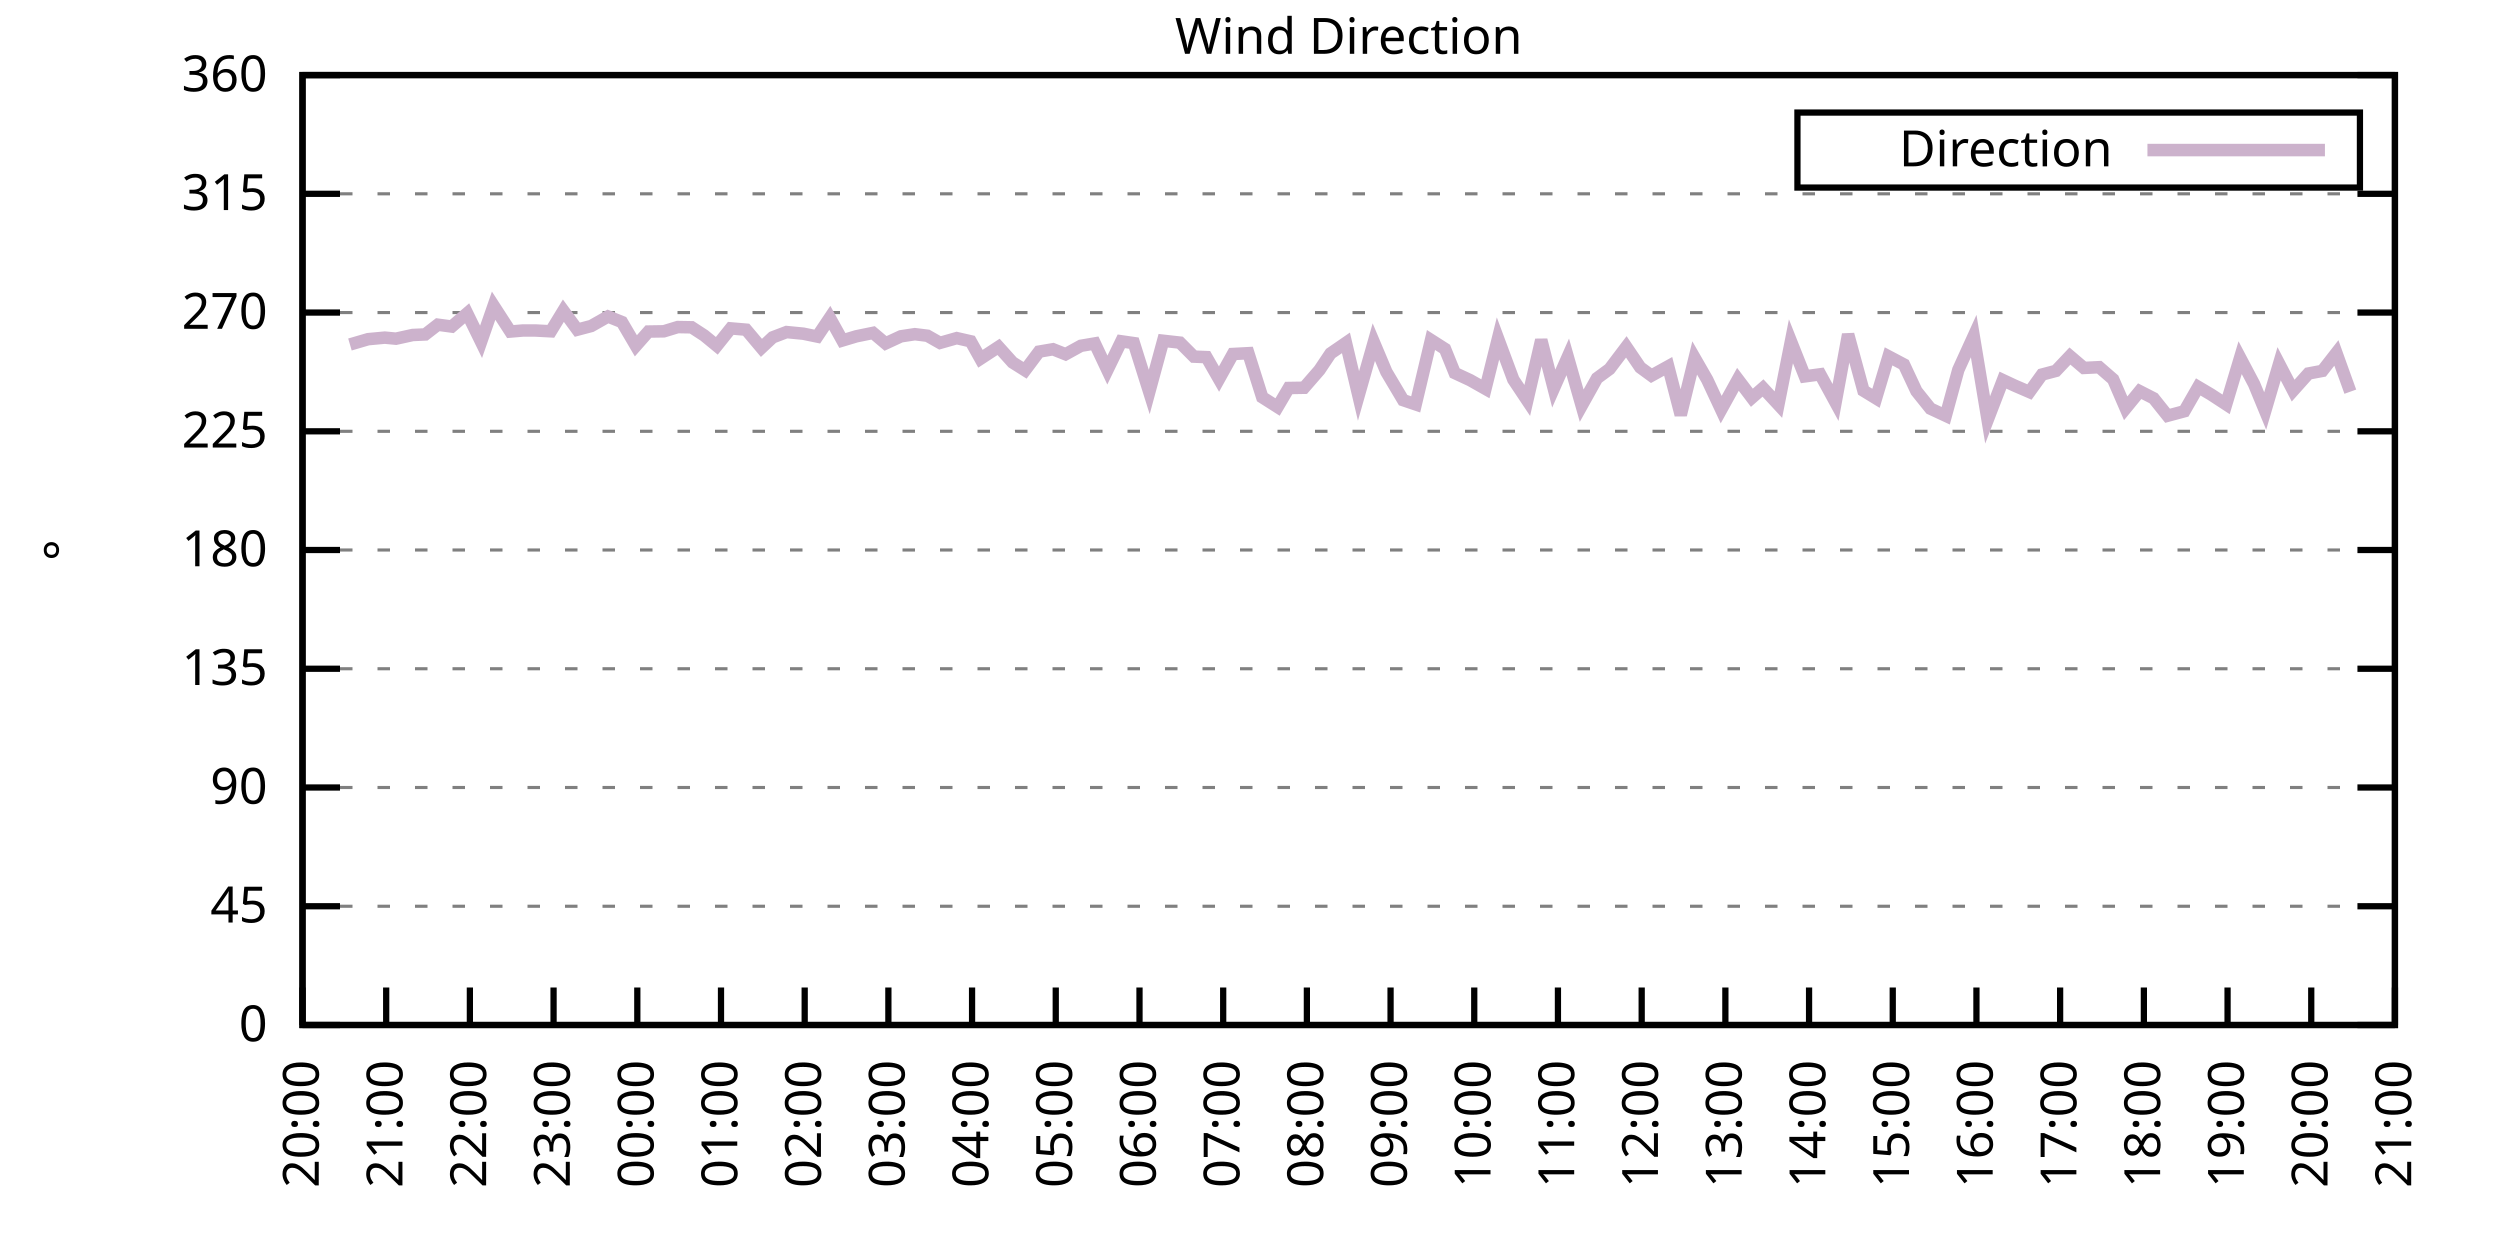
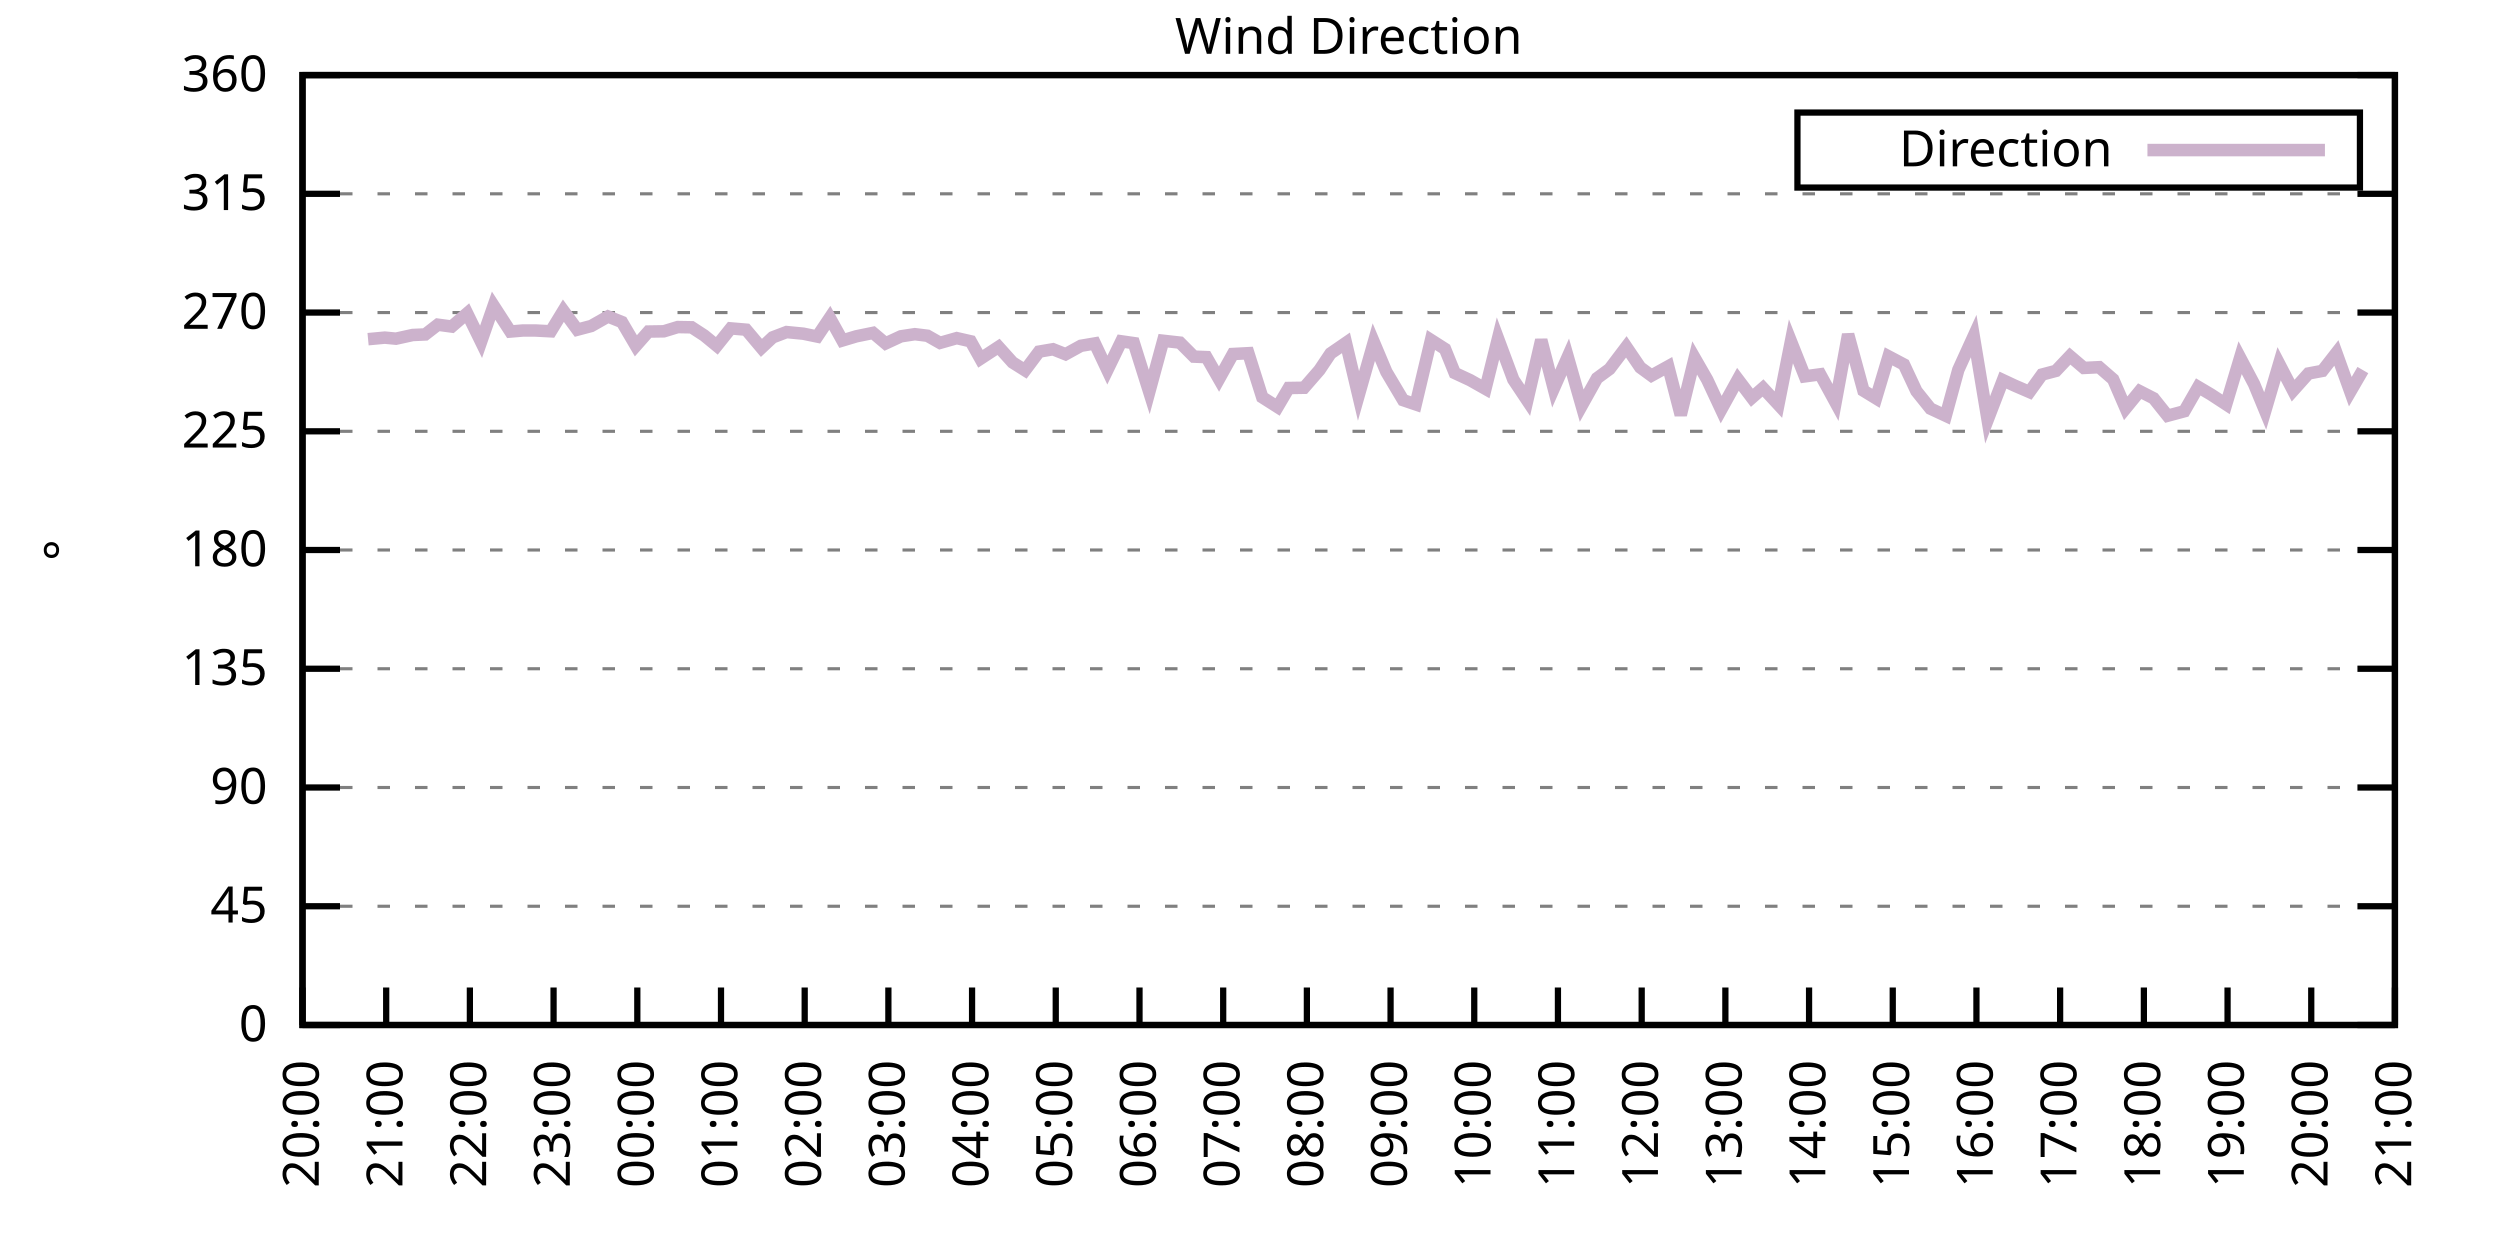
<svg xmlns="http://www.w3.org/2000/svg" xmlns:xlink="http://www.w3.org/1999/xlink" width="400" height="200" viewBox="0 0 400 200">
  <g id="gnuplot_canvas">
    <rect x="0" y="0" width="400" height="200" fill="none" />
    <defs>
      <circle id="gpDot" r="0.5" stroke-width="0.5" stroke="currentColor" />
      <path id="gpPt0" stroke-width="0.333" stroke="currentColor" d="M-1,0 h2 M0,-1 v2" />
      <path id="gpPt1" stroke-width="0.333" stroke="currentColor" d="M-1,-1 L1,1 M1,-1 L-1,1" />
      <path id="gpPt2" stroke-width="0.333" stroke="currentColor" d="M-1,0 L1,0 M0,-1 L0,1 M-1,-1 L1,1 M-1,1 L1,-1" />
      <rect id="gpPt3" stroke-width="0.333" stroke="currentColor" x="-1" y="-1" width="2" height="2" />
      <rect id="gpPt4" stroke-width="0.333" stroke="currentColor" fill="currentColor" x="-1" y="-1" width="2" height="2" />
      <circle id="gpPt5" stroke-width="0.333" stroke="currentColor" cx="0" cy="0" r="1" />
      <use xlink:href="#gpPt5" id="gpPt6" fill="currentColor" stroke="none" />
      <path id="gpPt7" stroke-width="0.333" stroke="currentColor" d="M0,-1.33 L-1.33,0.67 L1.33,0.67 z" />
      <use xlink:href="#gpPt7" id="gpPt8" fill="currentColor" stroke="none" />
      <use xlink:href="#gpPt7" id="gpPt9" stroke="currentColor" transform="rotate(180)" />
      <use xlink:href="#gpPt9" id="gpPt10" fill="currentColor" stroke="none" />
      <use xlink:href="#gpPt3" id="gpPt11" stroke="currentColor" transform="rotate(45)" />
      <use xlink:href="#gpPt11" id="gpPt12" fill="currentColor" stroke="none" />
      <path id="gpPt13" stroke-width="0.333" stroke="currentColor" d="M0,1.330 L1.265,0.411 L0.782,-1.067 L-0.782,-1.076 L-1.265,0.411 z" />
      <use xlink:href="#gpPt13" id="gpPt14" fill="currentColor" stroke="none" />
      <filter id="textbox" filterUnits="objectBoundingBox" x="0" y="0" height="1" width="1">
        <feFlood flood-color="white" flood-opacity="1" result="bgnd" />
        <feComposite in="SourceGraphic" in2="bgnd" operator="atop" />
      </filter>
      <filter id="greybox" filterUnits="objectBoundingBox" x="0" y="0" height="1" width="1">
        <feFlood flood-color="lightgrey" flood-opacity="1" result="grey" />
        <feComposite in="SourceGraphic" in2="grey" operator="atop" />
      </filter>
    </defs>
    <g fill="none" color="white" stroke="currentColor" stroke-width="1.00" stroke-linecap="butt" stroke-linejoin="miter">
</g>
    <g fill="none" color="black" stroke="currentColor" stroke-width="1.00" stroke-linecap="butt" stroke-linejoin="miter">
      <g stroke="none" shape-rendering="crispEdges">
        <polygon fill="rgb(255, 255, 255)" points="48.40,164.00 383.18,164.00 383.18,12.02 48.40,12.02 " />
      </g>
    </g>
    <g fill="none" color="black" stroke="currentColor" stroke-width="1.00" stroke-linecap="butt" stroke-linejoin="miter">
</g>
    <g fill="none" color="black" stroke="black" stroke-width="0.50" stroke-linecap="butt" stroke-linejoin="miter">
</g>
    <g fill="none" color="gray" stroke="currentColor" stroke-width="0.50" stroke-linecap="butt" stroke-linejoin="miter">
      <path stroke="gray" stroke-dasharray="2,4" class="gridline" d="M48.40,164.00 L383.19,164.00  " />
    </g>
    <g fill="none" color="gray" stroke="gray" stroke-width="1.00" stroke-linecap="butt" stroke-linejoin="miter">
</g>
    <g fill="none" color="black" stroke="currentColor" stroke-width="1.00" stroke-linecap="butt" stroke-linejoin="miter">
      <path stroke="black" d="M48.40,164.00 L54.40,164.00 M383.19,164.00 L377.19,164.00  " />
      <g transform="translate(42.80,166.60)" stroke="none" fill="black" font-family="Sans" font-size="8.00" text-anchor="end">
        <text>
          <tspan font-family="Sans"> 0</tspan>
        </text>
      </g>
    </g>
    <g fill="none" color="black" stroke="currentColor" stroke-width="1.00" stroke-linecap="butt" stroke-linejoin="miter">
</g>
    <g fill="none" color="black" stroke="black" stroke-width="0.50" stroke-linecap="butt" stroke-linejoin="miter">
</g>
    <g fill="none" color="gray" stroke="currentColor" stroke-width="0.50" stroke-linecap="butt" stroke-linejoin="miter">
      <path stroke="gray" stroke-dasharray="2,4" class="gridline" d="M48.40,145.00 L383.19,145.00  " />
    </g>
    <g fill="none" color="gray" stroke="gray" stroke-width="1.00" stroke-linecap="butt" stroke-linejoin="miter">
</g>
    <g fill="none" color="black" stroke="currentColor" stroke-width="1.00" stroke-linecap="butt" stroke-linejoin="miter">
      <path stroke="black" d="M48.40,145.00 L54.40,145.00 M383.19,145.00 L377.19,145.00  " />
      <g transform="translate(42.80,147.60)" stroke="none" fill="black" font-family="Sans" font-size="8.00" text-anchor="end">
        <text>
          <tspan font-family="Sans"> 45</tspan>
        </text>
      </g>
    </g>
    <g fill="none" color="black" stroke="currentColor" stroke-width="1.00" stroke-linecap="butt" stroke-linejoin="miter">
</g>
    <g fill="none" color="black" stroke="black" stroke-width="0.50" stroke-linecap="butt" stroke-linejoin="miter">
</g>
    <g fill="none" color="gray" stroke="currentColor" stroke-width="0.50" stroke-linecap="butt" stroke-linejoin="miter">
      <path stroke="gray" stroke-dasharray="2,4" class="gridline" d="M48.40,126.00 L383.19,126.00  " />
    </g>
    <g fill="none" color="gray" stroke="gray" stroke-width="1.00" stroke-linecap="butt" stroke-linejoin="miter">
</g>
    <g fill="none" color="black" stroke="currentColor" stroke-width="1.00" stroke-linecap="butt" stroke-linejoin="miter">
      <path stroke="black" d="M48.40,126.00 L54.40,126.00 M383.19,126.00 L377.19,126.00  " />
      <g transform="translate(42.80,128.60)" stroke="none" fill="black" font-family="Sans" font-size="8.00" text-anchor="end">
        <text>
          <tspan font-family="Sans"> 90</tspan>
        </text>
      </g>
    </g>
    <g fill="none" color="black" stroke="currentColor" stroke-width="1.00" stroke-linecap="butt" stroke-linejoin="miter">
</g>
    <g fill="none" color="black" stroke="black" stroke-width="0.50" stroke-linecap="butt" stroke-linejoin="miter">
</g>
    <g fill="none" color="gray" stroke="currentColor" stroke-width="0.50" stroke-linecap="butt" stroke-linejoin="miter">
      <path stroke="gray" stroke-dasharray="2,4" class="gridline" d="M48.40,107.00 L383.19,107.00  " />
    </g>
    <g fill="none" color="gray" stroke="gray" stroke-width="1.00" stroke-linecap="butt" stroke-linejoin="miter">
</g>
    <g fill="none" color="black" stroke="currentColor" stroke-width="1.00" stroke-linecap="butt" stroke-linejoin="miter">
      <path stroke="black" d="M48.40,107.00 L54.40,107.00 M383.19,107.00 L377.19,107.00  " />
      <g transform="translate(42.80,109.60)" stroke="none" fill="black" font-family="Sans" font-size="8.00" text-anchor="end">
        <text>
          <tspan font-family="Sans"> 135</tspan>
        </text>
      </g>
    </g>
    <g fill="none" color="black" stroke="currentColor" stroke-width="1.00" stroke-linecap="butt" stroke-linejoin="miter">
</g>
    <g fill="none" color="black" stroke="black" stroke-width="0.50" stroke-linecap="butt" stroke-linejoin="miter">
</g>
    <g fill="none" color="gray" stroke="currentColor" stroke-width="0.50" stroke-linecap="butt" stroke-linejoin="miter">
      <path stroke="gray" stroke-dasharray="2,4" class="gridline" d="M48.40,88.00 L383.19,88.00  " />
    </g>
    <g fill="none" color="gray" stroke="gray" stroke-width="1.00" stroke-linecap="butt" stroke-linejoin="miter">
</g>
    <g fill="none" color="black" stroke="currentColor" stroke-width="1.00" stroke-linecap="butt" stroke-linejoin="miter">
      <path stroke="black" d="M48.40,88.00 L54.40,88.00 M383.19,88.00 L377.19,88.00  " />
      <g transform="translate(42.80,90.60)" stroke="none" fill="black" font-family="Sans" font-size="8.00" text-anchor="end">
        <text>
          <tspan font-family="Sans"> 180</tspan>
        </text>
      </g>
    </g>
    <g fill="none" color="black" stroke="currentColor" stroke-width="1.00" stroke-linecap="butt" stroke-linejoin="miter">
</g>
    <g fill="none" color="black" stroke="black" stroke-width="0.50" stroke-linecap="butt" stroke-linejoin="miter">
</g>
    <g fill="none" color="gray" stroke="currentColor" stroke-width="0.50" stroke-linecap="butt" stroke-linejoin="miter">
      <path stroke="gray" stroke-dasharray="2,4" class="gridline" d="M48.40,69.01 L383.19,69.01  " />
    </g>
    <g fill="none" color="gray" stroke="gray" stroke-width="1.00" stroke-linecap="butt" stroke-linejoin="miter">
</g>
    <g fill="none" color="black" stroke="currentColor" stroke-width="1.00" stroke-linecap="butt" stroke-linejoin="miter">
      <path stroke="black" d="M48.40,69.01 L54.40,69.01 M383.19,69.01 L377.19,69.01  " />
      <g transform="translate(42.80,71.61)" stroke="none" fill="black" font-family="Sans" font-size="8.00" text-anchor="end">
        <text>
          <tspan font-family="Sans"> 225</tspan>
        </text>
      </g>
    </g>
    <g fill="none" color="black" stroke="currentColor" stroke-width="1.00" stroke-linecap="butt" stroke-linejoin="miter">
</g>
    <g fill="none" color="black" stroke="black" stroke-width="0.50" stroke-linecap="butt" stroke-linejoin="miter">
</g>
    <g fill="none" color="gray" stroke="currentColor" stroke-width="0.50" stroke-linecap="butt" stroke-linejoin="miter">
      <path stroke="gray" stroke-dasharray="2,4" class="gridline" d="M48.40,50.01 L383.19,50.01  " />
    </g>
    <g fill="none" color="gray" stroke="gray" stroke-width="1.00" stroke-linecap="butt" stroke-linejoin="miter">
</g>
    <g fill="none" color="black" stroke="currentColor" stroke-width="1.00" stroke-linecap="butt" stroke-linejoin="miter">
      <path stroke="black" d="M48.40,50.01 L54.40,50.01 M383.19,50.01 L377.19,50.01  " />
      <g transform="translate(42.80,52.61)" stroke="none" fill="black" font-family="Sans" font-size="8.00" text-anchor="end">
        <text>
          <tspan font-family="Sans"> 270</tspan>
        </text>
      </g>
    </g>
    <g fill="none" color="black" stroke="currentColor" stroke-width="1.00" stroke-linecap="butt" stroke-linejoin="miter">
</g>
    <g fill="none" color="black" stroke="black" stroke-width="0.50" stroke-linecap="butt" stroke-linejoin="miter">
</g>
    <g fill="none" color="gray" stroke="currentColor" stroke-width="0.50" stroke-linecap="butt" stroke-linejoin="miter">
      <path stroke="gray" stroke-dasharray="2,4" class="gridline" d="M48.40,31.01 L383.19,31.01  " />
    </g>
    <g fill="none" color="gray" stroke="gray" stroke-width="1.00" stroke-linecap="butt" stroke-linejoin="miter">
</g>
    <g fill="none" color="black" stroke="currentColor" stroke-width="1.00" stroke-linecap="butt" stroke-linejoin="miter">
      <path stroke="black" d="M48.40,31.01 L54.40,31.01 M383.19,31.01 L377.19,31.01  " />
      <g transform="translate(42.80,33.61)" stroke="none" fill="black" font-family="Sans" font-size="8.00" text-anchor="end">
        <text>
          <tspan font-family="Sans"> 315</tspan>
        </text>
      </g>
    </g>
    <g fill="none" color="black" stroke="currentColor" stroke-width="1.00" stroke-linecap="butt" stroke-linejoin="miter">
</g>
    <g fill="none" color="black" stroke="black" stroke-width="0.50" stroke-linecap="butt" stroke-linejoin="miter">
</g>
    <g fill="none" color="gray" stroke="currentColor" stroke-width="0.50" stroke-linecap="butt" stroke-linejoin="miter">
      <path stroke="gray" stroke-dasharray="2,4" class="gridline" d="M48.40,12.01 L383.19,12.01  " />
    </g>
    <g fill="none" color="gray" stroke="gray" stroke-width="1.00" stroke-linecap="butt" stroke-linejoin="miter">
</g>
    <g fill="none" color="black" stroke="currentColor" stroke-width="1.00" stroke-linecap="butt" stroke-linejoin="miter">
      <path stroke="black" d="M48.40,12.01 L54.40,12.01 M383.19,12.01 L377.19,12.01  " />
      <g transform="translate(42.80,14.61)" stroke="none" fill="black" font-family="Sans" font-size="8.00" text-anchor="end">
        <text>
          <tspan font-family="Sans"> 360</tspan>
        </text>
      </g>
    </g>
    <g fill="none" color="black" stroke="currentColor" stroke-width="1.00" stroke-linecap="butt" stroke-linejoin="miter">
      <path stroke="black" d="M48.40,164.00 L48.40,158.00  " />
      <g transform="translate(51.00,169.60) rotate(270.00)" stroke="none" fill="black" font-family="Sans" font-size="8.00" text-anchor="end">
        <text>
          <tspan font-family="Sans">20:00</tspan>
        </text>
      </g>
    </g>
    <g fill="none" color="black" stroke="currentColor" stroke-width="1.00" stroke-linecap="butt" stroke-linejoin="miter">
      <path stroke="black" d="M61.79,164.00 L61.79,158.00  " />
      <g transform="translate(64.39,169.60) rotate(270.00)" stroke="none" fill="black" font-family="Sans" font-size="8.00" text-anchor="end">
        <text>
          <tspan font-family="Sans">21:00</tspan>
        </text>
      </g>
    </g>
    <g fill="none" color="black" stroke="currentColor" stroke-width="1.00" stroke-linecap="butt" stroke-linejoin="miter">
      <path stroke="black" d="M75.18,164.00 L75.18,158.00  " />
      <g transform="translate(77.78,169.60) rotate(270.00)" stroke="none" fill="black" font-family="Sans" font-size="8.00" text-anchor="end">
        <text>
          <tspan font-family="Sans">22:00</tspan>
        </text>
      </g>
    </g>
    <g fill="none" color="black" stroke="currentColor" stroke-width="1.00" stroke-linecap="butt" stroke-linejoin="miter">
      <path stroke="black" d="M88.57,164.00 L88.57,158.00  " />
      <g transform="translate(91.17,169.60) rotate(270.00)" stroke="none" fill="black" font-family="Sans" font-size="8.00" text-anchor="end">
        <text>
          <tspan font-family="Sans">23:00</tspan>
        </text>
      </g>
    </g>
    <g fill="none" color="black" stroke="currentColor" stroke-width="1.00" stroke-linecap="butt" stroke-linejoin="miter">
      <path stroke="black" d="M101.97,164.00 L101.97,158.00  " />
      <g transform="translate(104.57,169.60) rotate(270.00)" stroke="none" fill="black" font-family="Sans" font-size="8.00" text-anchor="end">
        <text>
          <tspan font-family="Sans">00:00</tspan>
        </text>
      </g>
    </g>
    <g fill="none" color="black" stroke="currentColor" stroke-width="1.00" stroke-linecap="butt" stroke-linejoin="miter">
      <path stroke="black" d="M115.36,164.00 L115.36,158.00  " />
      <g transform="translate(117.96,169.60) rotate(270.00)" stroke="none" fill="black" font-family="Sans" font-size="8.00" text-anchor="end">
        <text>
          <tspan font-family="Sans">01:00</tspan>
        </text>
      </g>
    </g>
    <g fill="none" color="black" stroke="currentColor" stroke-width="1.00" stroke-linecap="butt" stroke-linejoin="miter">
      <path stroke="black" d="M128.75,164.00 L128.75,158.00  " />
      <g transform="translate(131.35,169.60) rotate(270.00)" stroke="none" fill="black" font-family="Sans" font-size="8.00" text-anchor="end">
        <text>
          <tspan font-family="Sans">02:00</tspan>
        </text>
      </g>
    </g>
    <g fill="none" color="black" stroke="currentColor" stroke-width="1.00" stroke-linecap="butt" stroke-linejoin="miter">
      <path stroke="black" d="M142.14,164.00 L142.14,158.00  " />
      <g transform="translate(144.74,169.60) rotate(270.00)" stroke="none" fill="black" font-family="Sans" font-size="8.00" text-anchor="end">
        <text>
          <tspan font-family="Sans">03:00</tspan>
        </text>
      </g>
    </g>
    <g fill="none" color="black" stroke="currentColor" stroke-width="1.00" stroke-linecap="butt" stroke-linejoin="miter">
      <path stroke="black" d="M155.53,164.00 L155.53,158.00  " />
      <g transform="translate(158.13,169.60) rotate(270.00)" stroke="none" fill="black" font-family="Sans" font-size="8.00" text-anchor="end">
        <text>
          <tspan font-family="Sans">04:00</tspan>
        </text>
      </g>
    </g>
    <g fill="none" color="black" stroke="currentColor" stroke-width="1.00" stroke-linecap="butt" stroke-linejoin="miter">
      <path stroke="black" d="M168.92,164.00 L168.92,158.00  " />
      <g transform="translate(171.52,169.60) rotate(270.00)" stroke="none" fill="black" font-family="Sans" font-size="8.00" text-anchor="end">
        <text>
          <tspan font-family="Sans">05:00</tspan>
        </text>
      </g>
    </g>
    <g fill="none" color="black" stroke="currentColor" stroke-width="1.00" stroke-linecap="butt" stroke-linejoin="miter">
      <path stroke="black" d="M182.32,164.00 L182.32,158.00  " />
      <g transform="translate(184.92,169.60) rotate(270.00)" stroke="none" fill="black" font-family="Sans" font-size="8.00" text-anchor="end">
        <text>
          <tspan font-family="Sans">06:00</tspan>
        </text>
      </g>
    </g>
    <g fill="none" color="black" stroke="currentColor" stroke-width="1.00" stroke-linecap="butt" stroke-linejoin="miter">
      <path stroke="black" d="M195.71,164.00 L195.71,158.00  " />
      <g transform="translate(198.31,169.60) rotate(270.00)" stroke="none" fill="black" font-family="Sans" font-size="8.00" text-anchor="end">
        <text>
          <tspan font-family="Sans">07:00</tspan>
        </text>
      </g>
    </g>
    <g fill="none" color="black" stroke="currentColor" stroke-width="1.00" stroke-linecap="butt" stroke-linejoin="miter">
      <path stroke="black" d="M209.10,164.00 L209.10,158.00  " />
      <g transform="translate(211.70,169.60) rotate(270.00)" stroke="none" fill="black" font-family="Sans" font-size="8.00" text-anchor="end">
        <text>
          <tspan font-family="Sans">08:00</tspan>
        </text>
      </g>
    </g>
    <g fill="none" color="black" stroke="currentColor" stroke-width="1.00" stroke-linecap="butt" stroke-linejoin="miter">
      <path stroke="black" d="M222.49,164.00 L222.49,158.00  " />
      <g transform="translate(225.09,169.60) rotate(270.00)" stroke="none" fill="black" font-family="Sans" font-size="8.00" text-anchor="end">
        <text>
          <tspan font-family="Sans">09:00</tspan>
        </text>
      </g>
    </g>
    <g fill="none" color="black" stroke="currentColor" stroke-width="1.00" stroke-linecap="butt" stroke-linejoin="miter">
      <path stroke="black" d="M235.88,164.00 L235.88,158.00  " />
      <g transform="translate(238.48,169.60) rotate(270.00)" stroke="none" fill="black" font-family="Sans" font-size="8.00" text-anchor="end">
        <text>
          <tspan font-family="Sans">10:00</tspan>
        </text>
      </g>
    </g>
    <g fill="none" color="black" stroke="currentColor" stroke-width="1.00" stroke-linecap="butt" stroke-linejoin="miter">
      <path stroke="black" d="M249.27,164.00 L249.27,158.00  " />
      <g transform="translate(251.87,169.60) rotate(270.00)" stroke="none" fill="black" font-family="Sans" font-size="8.00" text-anchor="end">
        <text>
          <tspan font-family="Sans">11:00</tspan>
        </text>
      </g>
    </g>
    <g fill="none" color="black" stroke="currentColor" stroke-width="1.00" stroke-linecap="butt" stroke-linejoin="miter">
      <path stroke="black" d="M262.67,164.00 L262.67,158.00  " />
      <g transform="translate(265.27,169.60) rotate(270.00)" stroke="none" fill="black" font-family="Sans" font-size="8.00" text-anchor="end">
        <text>
          <tspan font-family="Sans">12:00</tspan>
        </text>
      </g>
    </g>
    <g fill="none" color="black" stroke="currentColor" stroke-width="1.00" stroke-linecap="butt" stroke-linejoin="miter">
      <path stroke="black" d="M276.06,164.00 L276.06,158.00  " />
      <g transform="translate(278.66,169.60) rotate(270.00)" stroke="none" fill="black" font-family="Sans" font-size="8.00" text-anchor="end">
        <text>
          <tspan font-family="Sans">13:00</tspan>
        </text>
      </g>
    </g>
    <g fill="none" color="black" stroke="currentColor" stroke-width="1.00" stroke-linecap="butt" stroke-linejoin="miter">
      <path stroke="black" d="M289.45,164.00 L289.45,158.00  " />
      <g transform="translate(292.05,169.60) rotate(270.00)" stroke="none" fill="black" font-family="Sans" font-size="8.00" text-anchor="end">
        <text>
          <tspan font-family="Sans">14:00</tspan>
        </text>
      </g>
    </g>
    <g fill="none" color="black" stroke="currentColor" stroke-width="1.00" stroke-linecap="butt" stroke-linejoin="miter">
      <path stroke="black" d="M302.84,164.00 L302.84,158.00  " />
      <g transform="translate(305.44,169.60) rotate(270.00)" stroke="none" fill="black" font-family="Sans" font-size="8.00" text-anchor="end">
        <text>
          <tspan font-family="Sans">15:00</tspan>
        </text>
      </g>
    </g>
    <g fill="none" color="black" stroke="currentColor" stroke-width="1.00" stroke-linecap="butt" stroke-linejoin="miter">
      <path stroke="black" d="M316.23,164.00 L316.23,158.00  " />
      <g transform="translate(318.83,169.60) rotate(270.00)" stroke="none" fill="black" font-family="Sans" font-size="8.00" text-anchor="end">
        <text>
          <tspan font-family="Sans">16:00</tspan>
        </text>
      </g>
    </g>
    <g fill="none" color="black" stroke="currentColor" stroke-width="1.00" stroke-linecap="butt" stroke-linejoin="miter">
      <path stroke="black" d="M329.62,164.00 L329.62,158.00  " />
      <g transform="translate(332.22,169.60) rotate(270.00)" stroke="none" fill="black" font-family="Sans" font-size="8.00" text-anchor="end">
        <text>
          <tspan font-family="Sans">17:00</tspan>
        </text>
      </g>
    </g>
    <g fill="none" color="black" stroke="currentColor" stroke-width="1.00" stroke-linecap="butt" stroke-linejoin="miter">
      <path stroke="black" d="M343.02,164.00 L343.02,158.00  " />
      <g transform="translate(345.62,169.60) rotate(270.00)" stroke="none" fill="black" font-family="Sans" font-size="8.00" text-anchor="end">
        <text>
          <tspan font-family="Sans">18:00</tspan>
        </text>
      </g>
    </g>
    <g fill="none" color="black" stroke="currentColor" stroke-width="1.00" stroke-linecap="butt" stroke-linejoin="miter">
      <path stroke="black" d="M356.41,164.00 L356.41,158.00  " />
      <g transform="translate(359.01,169.60) rotate(270.00)" stroke="none" fill="black" font-family="Sans" font-size="8.00" text-anchor="end">
        <text>
          <tspan font-family="Sans">19:00</tspan>
        </text>
      </g>
    </g>
    <g fill="none" color="black" stroke="currentColor" stroke-width="1.00" stroke-linecap="butt" stroke-linejoin="miter">
      <path stroke="black" d="M369.80,164.00 L369.80,158.00  " />
      <g transform="translate(372.40,169.60) rotate(270.00)" stroke="none" fill="black" font-family="Sans" font-size="8.00" text-anchor="end">
        <text>
          <tspan font-family="Sans">20:00</tspan>
        </text>
      </g>
    </g>
    <g fill="none" color="black" stroke="currentColor" stroke-width="1.00" stroke-linecap="butt" stroke-linejoin="miter">
      <path stroke="black" d="M383.19,164.00 L383.19,158.00  " />
      <g transform="translate(385.79,169.60) rotate(270.00)" stroke="none" fill="black" font-family="Sans" font-size="8.00" text-anchor="end">
        <text>
          <tspan font-family="Sans">21:00</tspan>
        </text>
      </g>
    </g>
    <g fill="none" color="black" stroke="currentColor" stroke-width="1.00" stroke-linecap="butt" stroke-linejoin="miter">
</g>
    <g fill="none" color="black" stroke="currentColor" stroke-width="1.00" stroke-linecap="butt" stroke-linejoin="miter">
      <path stroke="black" d="M48.40,12.01 L48.40,164.00 L383.19,164.00 L383.19,12.01 L48.40,12.01 Z  " />
    </g>
    <g fill="none" color="black" stroke="currentColor" stroke-width="1.00" stroke-linecap="butt" stroke-linejoin="miter">
</g>
    <g fill="none" color="black" stroke="currentColor" stroke-width="1.00" stroke-linecap="butt" stroke-linejoin="miter">
      <path stroke="black" d="M287.59,30.01 L287.59,18.01 L377.59,18.01 L377.59,30.01 L287.59,30.01 Z  " />
    </g>
    <g id="Wind_direction_plot_1">
      <g fill="none" color="white" stroke="black" stroke-width="2.00" stroke-linecap="butt" stroke-linejoin="miter">
</g>
      <g fill="none" color="black" stroke="currentColor" stroke-width="2.00" stroke-linecap="butt" stroke-linejoin="miter">
        <g transform="translate(337.99,26.61)" stroke="none" fill="black" font-family="Sans" font-size="8.00" text-anchor="end">
          <text>
            <tspan font-family="Sans">Direction</tspan>
          </text>
        </g>
      </g>
      <g fill="none" color="black" stroke="currentColor" stroke-width="2.00" stroke-linecap="butt" stroke-linejoin="miter">
-         <path stroke="rgb(204, 178, 204)" d="M343.59,24.01 L371.99,24.01 M55.99,55.12 L58.89,54.27 L61.57,54.02 L63.35,54.19 L66.03,53.60 L68.04,53.51   L70.05,51.95 L72.28,52.25 L74.74,50.13 L76.97,54.69 L78.98,48.91 L81.66,53.05 L83.66,52.88 L85.67,52.88   L88.13,53.01 L90.14,49.71 L92.37,52.75 L94.60,52.16 L97.28,50.64 L99.51,51.53 L101.74,55.33 L103.75,53.05   L106.21,53.01 L108.44,52.33 L110.67,52.37 L112.68,53.68 L114.69,55.33 L116.92,52.54 L119.38,52.75 L121.83,55.66   L123.62,53.98 L125.85,53.13 L128.53,53.39 L130.76,53.85 L132.77,50.85 L134.78,54.48 L137.01,53.81 L139.69,53.26   L141.69,54.95 L144.15,53.81 L146.38,53.47 L148.39,53.72 L150.40,54.86 L153.08,54.10 L155.31,54.61 L156.87,57.40   L159.77,55.50 L162.01,57.99 L164.01,59.25 L166.25,56.26 L168.48,55.88 L170.49,56.68 L172.94,55.33 L175.17,54.95   L177.18,59.21 L179.41,54.61 L181.42,54.90 L183.88,62.72 L186.11,54.52 L188.79,54.82 L191.02,57.06 L193.03,57.14   L195.04,60.65 L197.27,56.64 L199.73,56.51 L201.96,63.56 L204.41,65.12 L206.20,62.08 L208.65,62.04 L211.11,59.21   L212.89,56.55 L215.35,54.86 L217.36,63.35 L219.81,54.74 L221.82,59.51 L224.50,64.02 L226.51,64.70 L228.96,54.40   L231.20,55.83 L232.76,59.68 L235.21,60.82 L237.67,62.21 L239.68,54.15 L242.13,60.73 L244.36,64.07 L246.60,54.40   L248.60,62.17 L250.84,57.10 L253.07,64.91 L255.52,60.52 L257.53,59.04 L260.21,55.50 L262.44,58.79 L264.23,60.10   L266.91,58.62 L268.92,66.39 L271.15,57.27 L273.16,60.77 L275.39,65.54 L278.07,60.69 L280.30,63.64 L282.08,62.08   L284.54,64.74 L286.55,54.61 L288.78,60.22 L291.23,59.89 L293.69,64.40 L295.70,53.51 L298.15,62.50 L300.16,63.73   L302.17,57.02 L304.63,58.32 L306.63,62.59 L308.87,65.38 L311.32,66.52 L313.33,59.17 L315.79,53.77 L318.02,67.19   L320.47,60.82 L322.26,61.66 L324.71,62.72 L326.72,59.93 L328.95,59.34 L331.19,56.97 L333.42,58.87 L335.87,58.75   L338.10,60.69 L340.11,65.33 L342.35,62.59 L344.58,63.73 L346.81,66.52 L349.49,65.80 L351.72,61.91 L353.73,63.10   L356.18,64.70 L358.42,57.23 L360.65,61.45 L362.43,65.76 L364.66,58.20 L366.90,62.50 L369.35,59.76 L371.58,59.34   L373.82,56.47 L376.05,62.67  " />
+         <path stroke="rgb(204, 178, 204)" d="M343.59,24.01 L371.99,24.01 M58.89,54.27 L61.57,54.02 L63.35,54.19 L66.03,53.60 L68.04,53.51 L70.05,51.95   L72.28,52.25 L74.74,50.13 L76.97,54.69 L78.98,48.91 L81.66,53.05 L83.66,52.88 L85.67,52.88 L88.13,53.01   L90.14,49.71 L92.37,52.75 L94.60,52.16 L97.28,50.64 L99.51,51.53 L101.74,55.33 L103.75,53.05 L106.21,53.01   L108.44,52.33 L110.67,52.37 L112.68,53.68 L114.69,55.33 L116.92,52.54 L119.38,52.75 L121.83,55.66 L123.62,53.98   L125.85,53.13 L128.53,53.39 L130.76,53.85 L132.77,50.85 L134.78,54.48 L137.01,53.81 L139.69,53.26 L141.69,54.95   L144.15,53.81 L146.38,53.47 L148.39,53.72 L150.40,54.86 L153.08,54.10 L155.31,54.61 L156.87,57.40 L159.77,55.50   L162.01,57.99 L164.01,59.25 L166.25,56.26 L168.48,55.88 L170.49,56.68 L172.94,55.33 L175.17,54.95 L177.18,59.21   L179.41,54.61 L181.42,54.90 L183.88,62.72 L186.11,54.52 L188.79,54.82 L191.02,57.06 L193.03,57.14 L195.04,60.65   L197.27,56.64 L199.73,56.51 L201.96,63.56 L204.41,65.12 L206.20,62.08 L208.65,62.04 L211.11,59.21 L212.89,56.55   L215.35,54.86 L217.36,63.35 L219.81,54.74 L221.82,59.51 L224.50,64.02 L226.51,64.70 L228.96,54.40 L231.20,55.83   L232.76,59.68 L235.21,60.82 L237.67,62.21 L239.68,54.15 L242.13,60.73 L244.36,64.07 L246.60,54.40 L248.60,62.17   L250.84,57.10 L253.07,64.91 L255.52,60.52 L257.53,59.04 L260.21,55.50 L262.44,58.79 L264.23,60.10 L266.91,58.62   L268.92,66.39 L271.15,57.27 L273.16,60.77 L275.39,65.54 L278.07,60.69 L280.30,63.64 L282.08,62.08 L284.54,64.74   L286.55,54.61 L288.78,60.22 L291.23,59.89 L293.69,64.40 L295.70,53.51 L298.15,62.50 L300.16,63.73 L302.17,57.02   L304.63,58.32 L306.63,62.59 L308.87,65.38 L311.32,66.52 L313.33,59.17 L315.79,53.77 L318.02,67.19 L320.47,60.82   L322.26,61.66 L324.71,62.72 L326.72,59.93 L328.95,59.34 L331.19,56.97 L333.42,58.87 L335.87,58.75 L338.10,60.69   L340.11,65.33 L342.35,62.59 L344.58,63.73 L346.81,66.52 L349.49,65.80 L351.72,61.91 L353.73,63.10 L356.18,64.70   L358.42,57.23 L360.65,61.45 L362.43,65.76 L364.66,58.20 L366.90,62.50 L369.35,59.76 L371.58,59.34 L373.82,56.47   L376.05,62.67 L378.06,59.21  " />
      </g>
    </g>
    <g fill="none" color="black" stroke="currentColor" stroke-width="2.00" stroke-linecap="butt" stroke-linejoin="miter">
</g>
    <g fill="none" color="black" stroke="black" stroke-width="1.00" stroke-linecap="butt" stroke-linejoin="miter">
</g>
    <g fill="none" color="black" stroke="currentColor" stroke-width="1.00" stroke-linecap="butt" stroke-linejoin="miter">
      <path stroke="black" d="M48.40,12.01 L48.40,164.00 L383.19,164.00 L383.19,12.01 L48.40,12.01 Z  " />
      <g transform="translate(12.80,88.01) rotate(270.00)" stroke="none" fill="black" font-family="Sans" font-size="8.00" text-anchor="middle">
        <text>
          <tspan font-family="Sans">°</tspan>
        </text>
      </g>
    </g>
    <g fill="none" color="black" stroke="currentColor" stroke-width="1.00" stroke-linecap="butt" stroke-linejoin="miter">
</g>
    <g fill="none" color="black" stroke="currentColor" stroke-width="1.00" stroke-linecap="butt" stroke-linejoin="miter">
      <g transform="translate(215.79,8.61)" stroke="none" fill="black" font-family="Sans" font-size="8.00" text-anchor="middle">
        <text>
          <tspan font-family="Sans">Wind Direction</tspan>
        </text>
      </g>
    </g>
    <g fill="none" color="black" stroke="currentColor" stroke-width="1.00" stroke-linecap="butt" stroke-linejoin="miter">
</g>
  </g>
</svg>
